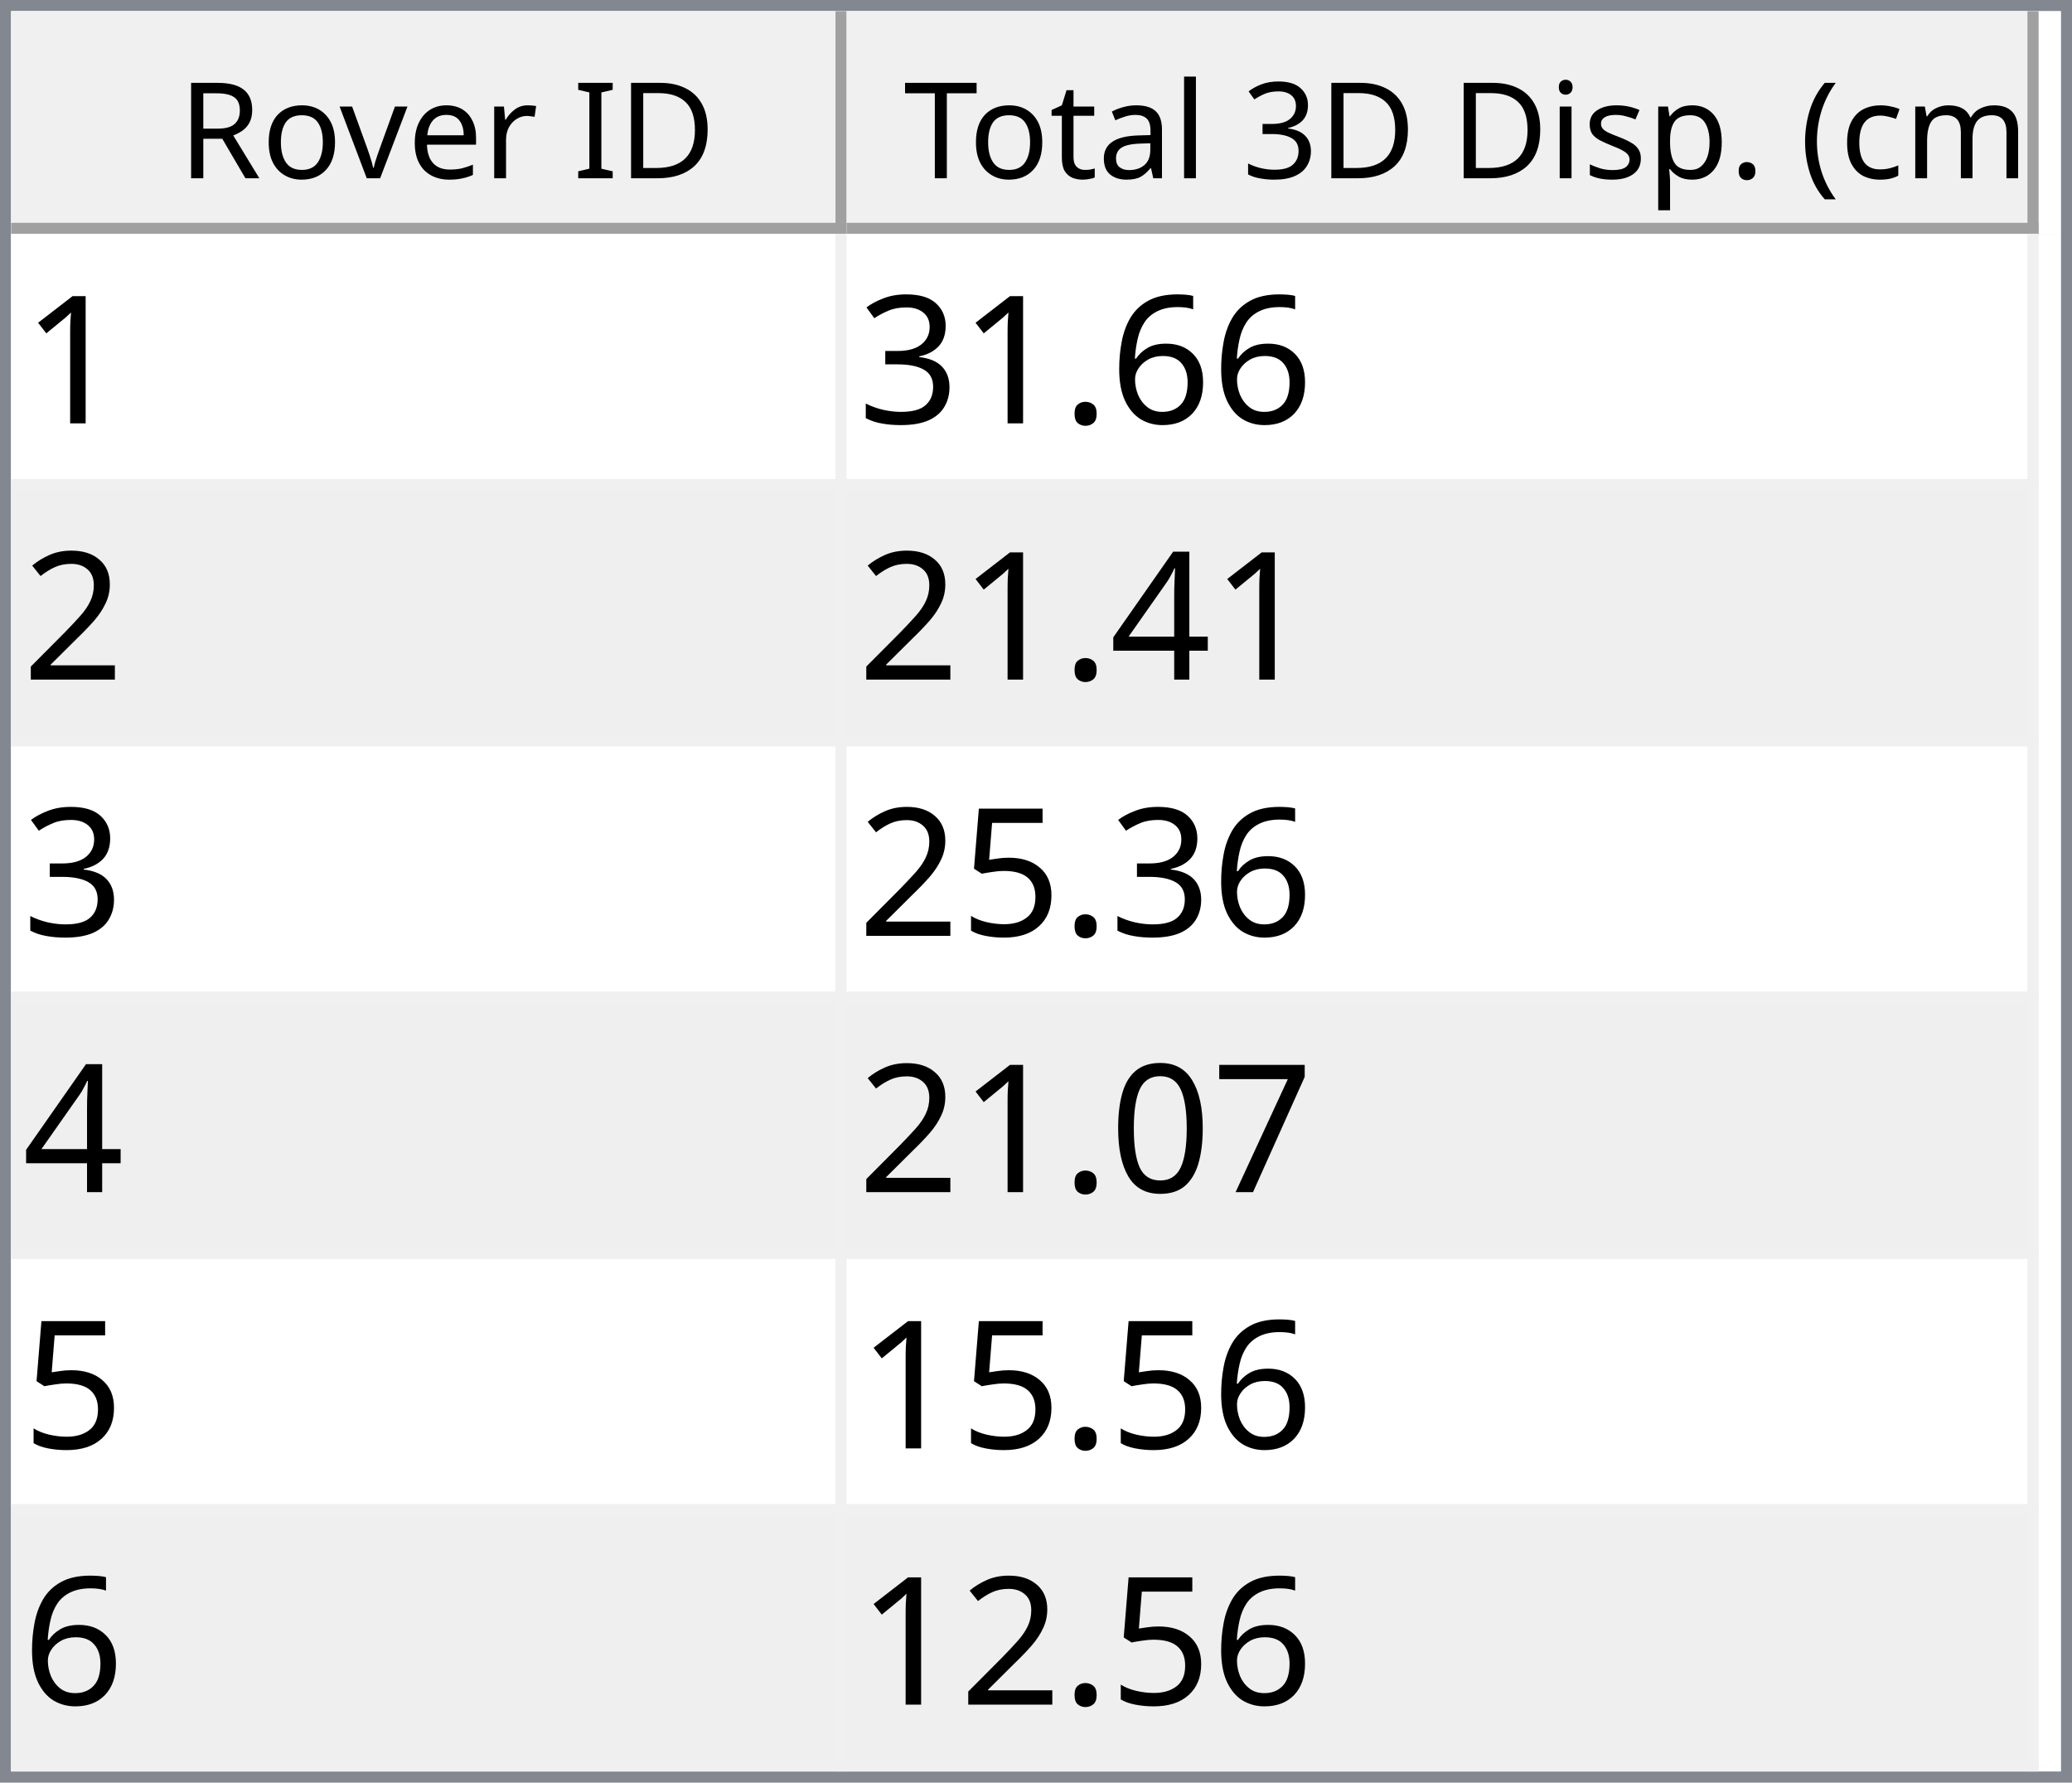
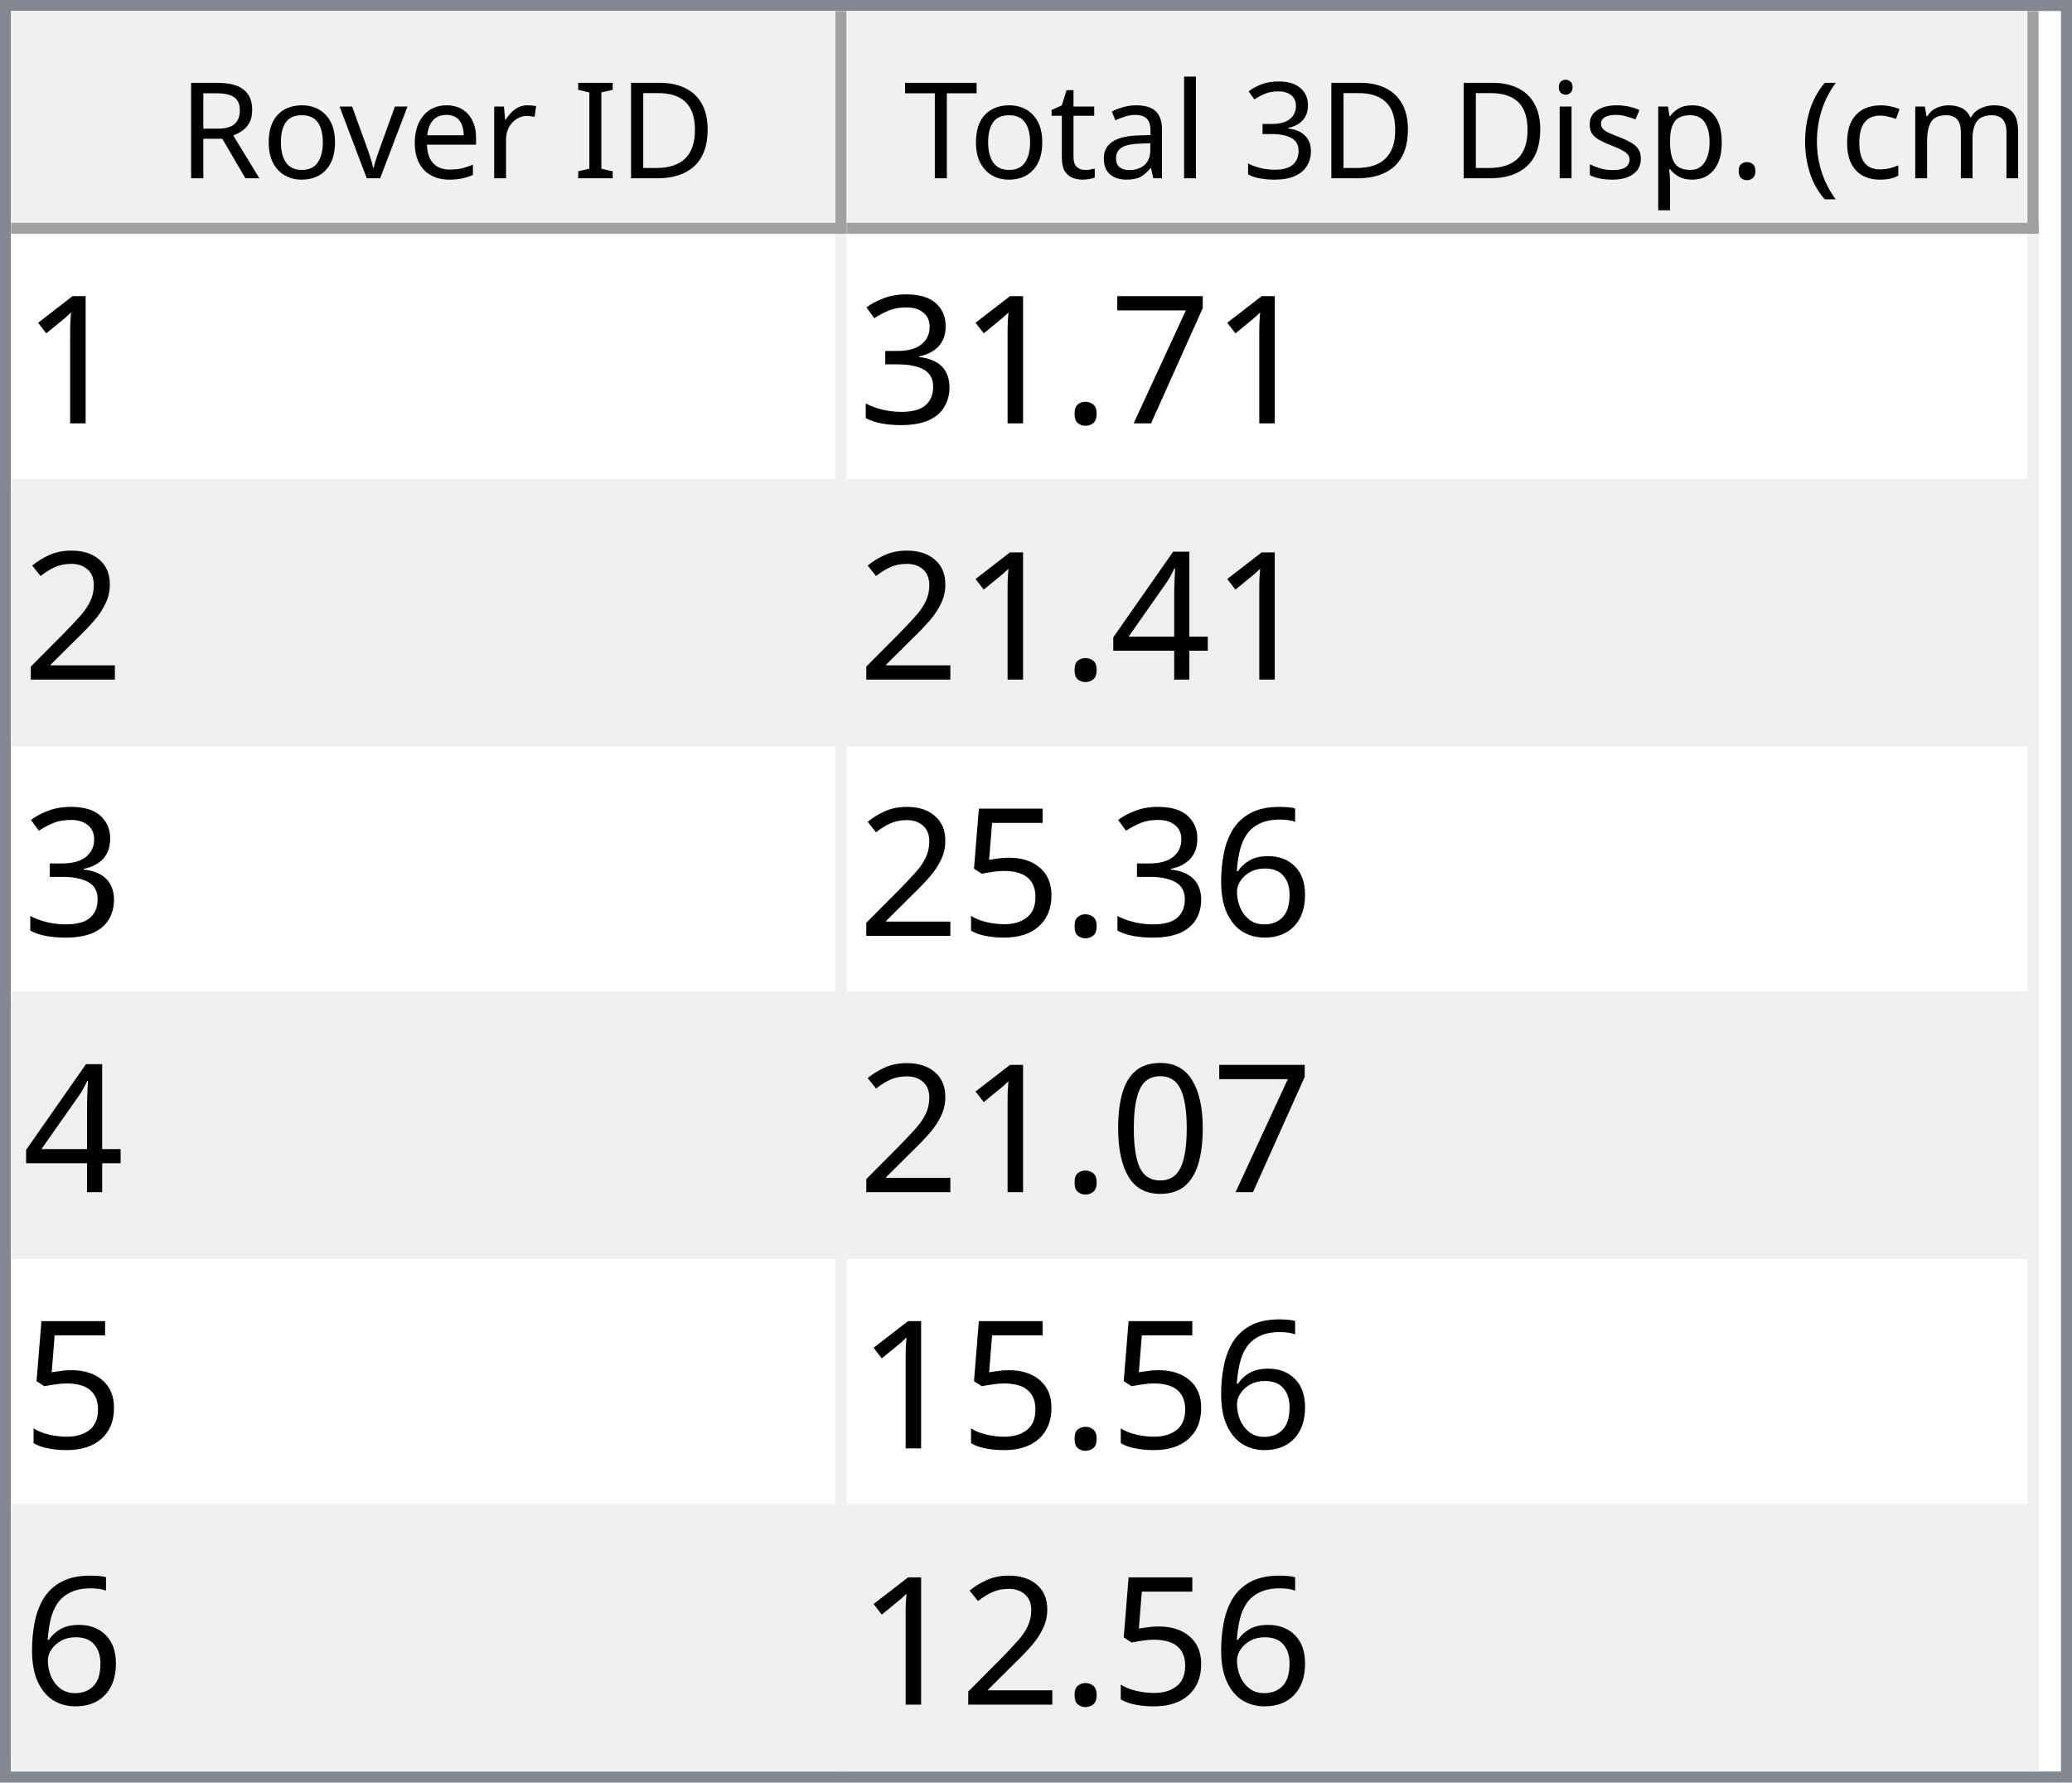
<svg xmlns="http://www.w3.org/2000/svg" style="fill-opacity:1; color-rendering:auto; color-interpolation:auto; text-rendering:auto; stroke:black; stroke-linecap:square; stroke-miterlimit:10; shape-rendering:auto; stroke-opacity:1; fill:black; stroke-dasharray:none; font-weight:normal; stroke-width:1; font-family:'Dialog'; font-style:normal; stroke-linejoin:miter; font-size:12px; stroke-dashoffset:0; image-rendering:auto;" width="186" height="160">
  <defs id="genericDefs" />
  <g>
    <defs id="defs1">
      <clipPath clipPathUnits="userSpaceOnUse" id="clipPath1">
        <path d="M0 0 L186 0 L186 160 L0 160 L0 0 Z" />
      </clipPath>
      <clipPath clipPathUnits="userSpaceOnUse" id="clipPath2">
        <path d="M0 0 L0 160 L186 160 L186 0 Z" />
      </clipPath>
      <clipPath clipPathUnits="userSpaceOnUse" id="clipPath3">
        <path d="M0 0 L0 20 L184 20 L184 0 Z" />
      </clipPath>
      <clipPath clipPathUnits="userSpaceOnUse" id="clipPath4">
        <path d="M0 0 L0 20 L75 20 L75 0 Z" />
      </clipPath>
      <clipPath clipPathUnits="userSpaceOnUse" id="clipPath5">
        <path d="M1 1 L1 19 L74 19 L74 1 Z" />
      </clipPath>
      <clipPath clipPathUnits="userSpaceOnUse" id="clipPath6">
        <path d="M0 0 L0 18 L73 18 L73 0 Z" />
      </clipPath>
      <clipPath clipPathUnits="userSpaceOnUse" id="clipPath7">
        <path d="M-0.5 -0.5 L-0.5 19.5 L74.5 19.5 L74.5 -0.5 Z" />
      </clipPath>
      <clipPath clipPathUnits="userSpaceOnUse" id="clipPath8">
        <path d="M0 0 L0 20 L107 20 L107 0 Z" />
      </clipPath>
      <clipPath clipPathUnits="userSpaceOnUse" id="clipPath9">
        <path d="M1 1 L1 19 L106 19 L106 1 Z" />
      </clipPath>
      <clipPath clipPathUnits="userSpaceOnUse" id="clipPath10">
        <path d="M0 0 L0 18 L105 18 L105 0 Z" />
      </clipPath>
      <clipPath clipPathUnits="userSpaceOnUse" id="clipPath11">
        <path d="M-0.5 -0.5 L-0.5 19.5 L106.5 19.5 L106.5 -0.5 Z" />
      </clipPath>
      <clipPath clipPathUnits="userSpaceOnUse" id="clipPath12">
        <path d="M0 0 L0 138 L184 138 L184 0 Z" />
      </clipPath>
      <clipPath clipPathUnits="userSpaceOnUse" id="clipPath13">
        <path d="M0 0 L0 138 L182 138 L182 0 Z" />
      </clipPath>
      <clipPath clipPathUnits="userSpaceOnUse" id="clipPath14">
        <path d="M-0.5 -0.5 L-0.5 137.5 L181.5 137.5 L181.5 -0.5 Z" />
      </clipPath>
      <clipPath clipPathUnits="userSpaceOnUse" id="clipPath15">
        <path d="M0 0 L0 22 L74 22 L74 0 Z" />
      </clipPath>
      <clipPath clipPathUnits="userSpaceOnUse" id="clipPath16">
        <path d="M0 0 L0 22 L106 22 L106 0 Z" />
      </clipPath>
      <font horiz-adv-x="64.551" id="font1">
        <font-face ascent="107.91" descent="25.098" units-per-em="100" style="font-style:normal; font-family:Segoe UI; font-weight:normal;" />
        <missing-glyph horiz-adv-x="64.551" d="M8.109 0 L8.109 68.266 L56.453 68.266 L56.453 0 L8.109 0 ZM15.328 7.234 L49.219 7.234 L49.219 61.031 L15.328 61.031 L15.328 7.234 Z" />
        <glyph unicode="D" horiz-adv-x="70.117" d="M9.188 0 L9.188 70.016 L28.516 70.016 Q65.531 70.016 65.531 35.891 Q65.531 19.672 55.25 9.836 Q44.969 0 27.734 0 L9.188 0 ZM17.391 62.594 L17.391 7.422 L27.828 7.422 Q41.609 7.422 49.273 14.797 Q56.938 22.172 56.938 35.688 Q56.938 62.594 28.328 62.594 L17.391 62.594 Z" />
        <glyph unicode="I" horiz-adv-x="26.611" d="M17.391 0 L9.188 0 L9.188 70.016 L17.391 70.016 L17.391 0 Z" />
        <glyph unicode=" " horiz-adv-x="27.393" d="" />
        <glyph unicode="r" horiz-adv-x="34.766" d="M34.188 41.891 Q32.078 43.5 28.125 43.5 Q23 43.5 19.555 38.672 Q16.109 33.844 16.109 25.484 L16.109 0 L8.109 0 L8.109 50 L16.109 50 L16.109 39.703 L16.312 39.703 Q18.016 44.969 21.531 47.922 Q25.047 50.875 29.391 50.875 Q32.516 50.875 34.188 50.203 L34.188 41.891 Z" />
        <glyph unicode="e" horiz-adv-x="52.295" d="M48.297 23 L12.984 23 Q13.188 14.656 17.484 10.109 Q21.781 5.562 29.297 5.562 Q37.75 5.562 44.828 11.141 L44.828 3.609 Q38.234 -1.172 27.391 -1.172 Q16.797 -1.172 10.742 5.641 Q4.688 12.453 4.688 24.812 Q4.688 36.469 11.305 43.82 Q17.922 51.172 27.734 51.172 Q37.547 51.172 42.922 44.828 Q48.297 38.484 48.297 27.203 L48.297 23 ZM40.094 29.781 Q40.047 36.719 36.75 40.578 Q33.453 44.438 27.594 44.438 Q21.922 44.438 17.969 40.383 Q14.016 36.328 13.094 29.781 L40.094 29.781 Z" />
        <glyph unicode="v" horiz-adv-x="47.9" d="M47.406 50 L27.484 0 L19.625 0 L0.688 50 L9.469 50 L22.172 13.672 Q23.578 9.672 23.922 6.688 L24.125 6.688 Q24.609 10.453 25.688 13.484 L38.969 50 L47.406 50 Z" />
        <glyph unicode="o" horiz-adv-x="58.594" d="M29 -1.172 Q17.922 -1.172 11.305 5.836 Q4.688 12.844 4.688 24.422 Q4.688 37.016 11.57 44.094 Q18.453 51.172 30.172 51.172 Q41.359 51.172 47.633 44.289 Q53.906 37.406 53.906 25.203 Q53.906 13.234 47.141 6.031 Q40.375 -1.172 29 -1.172 ZM29.594 44.438 Q21.875 44.438 17.383 39.188 Q12.891 33.938 12.891 24.703 Q12.891 15.828 17.43 10.695 Q21.969 5.562 29.594 5.562 Q37.359 5.562 41.531 10.594 Q45.703 15.625 45.703 24.906 Q45.703 34.281 41.531 39.359 Q37.359 44.438 29.594 44.438 Z" />
        <glyph unicode="R" horiz-adv-x="59.814" d="M59.375 0 L49.609 0 L37.891 19.625 Q36.281 22.359 34.766 24.289 Q33.25 26.219 31.664 27.438 Q30.078 28.656 28.25 29.219 Q26.422 29.781 24.125 29.781 L17.391 29.781 L17.391 0 L9.188 0 L9.188 70.016 L30.078 70.016 Q34.672 70.016 38.555 68.867 Q42.438 67.719 45.289 65.375 Q48.141 63.031 49.758 59.547 Q51.375 56.062 51.375 51.375 Q51.375 47.703 50.273 44.656 Q49.172 41.609 47.148 39.211 Q45.125 36.812 42.266 35.133 Q39.406 33.453 35.844 32.516 L35.844 32.328 Q37.594 31.547 38.891 30.547 Q40.188 29.547 41.359 28.18 Q42.531 26.812 43.68 25.078 Q44.828 23.344 46.234 21.047 L59.375 0 ZM17.391 62.594 L17.391 37.203 L28.516 37.203 Q31.594 37.203 34.203 38.133 Q36.812 39.062 38.719 40.797 Q40.625 42.531 41.703 45.047 Q42.781 47.562 42.781 50.688 Q42.781 56.297 39.141 59.445 Q35.5 62.594 28.609 62.594 L17.391 62.594 Z" />
        <glyph unicode=")" horiz-adv-x="30.176" d="M8.297 -15.922 L1.172 -15.922 Q16.406 2.344 16.406 26.812 Q16.406 51.469 1.078 70.016 L8.297 70.016 Q23.531 52.156 23.531 26.703 Q23.531 1.375 8.297 -15.922 Z" />
        <glyph unicode="m" horiz-adv-x="86.133" d="M79.109 0 L71.094 0 L71.094 28.719 Q71.094 37.016 68.531 40.727 Q65.969 44.438 59.906 44.438 Q54.781 44.438 51.195 39.75 Q47.609 35.062 47.609 28.516 L47.609 0 L39.594 0 L39.594 29.688 Q39.594 44.438 28.219 44.438 Q22.953 44.438 19.531 40.016 Q16.109 35.594 16.109 28.516 L16.109 0 L8.109 0 L8.109 50 L16.109 50 L16.109 42.094 L16.312 42.094 Q21.625 51.172 31.844 51.172 Q36.969 51.172 40.773 48.312 Q44.578 45.453 46 40.828 Q51.562 51.172 62.594 51.172 Q79.109 51.172 79.109 30.812 L79.109 0 Z" />
        <glyph unicode="c" horiz-adv-x="46.191" d="M42.188 2.297 Q36.422 -1.172 28.516 -1.172 Q17.828 -1.172 11.258 5.789 Q4.688 12.75 4.688 23.828 Q4.688 36.188 11.766 43.68 Q18.844 51.172 30.672 51.172 Q37.25 51.172 42.281 48.734 L42.281 40.531 Q36.719 44.438 30.375 44.438 Q22.703 44.438 17.797 38.945 Q12.891 33.453 12.891 24.516 Q12.891 15.719 17.508 10.641 Q22.125 5.562 29.891 5.562 Q36.422 5.562 42.188 9.906 L42.188 2.297 Z" />
        <glyph unicode="(" horiz-adv-x="30.176" d="M29.109 -15.922 L21.969 -15.922 Q6.844 1.375 6.844 26.703 Q6.844 52.156 21.969 70.016 L29.203 70.016 Q13.875 51.469 13.875 26.812 Q13.875 2.344 29.109 -15.922 Z" />
        <glyph unicode="." horiz-adv-x="21.68" d="M10.891 -1.078 Q8.641 -1.078 7.055 0.539 Q5.469 2.156 5.469 4.391 Q5.469 6.641 7.055 8.273 Q8.641 9.906 10.891 9.906 Q13.188 9.906 14.797 8.273 Q16.406 6.641 16.406 4.391 Q16.406 2.156 14.797 0.539 Q13.188 -1.078 10.891 -1.078 Z" />
        <glyph unicode="p" horiz-adv-x="58.789" d="M16.312 7.234 L16.109 7.234 L16.109 -23 L8.109 -23 L8.109 50 L16.109 50 L16.109 41.219 L16.312 41.219 Q22.219 51.172 33.594 51.172 Q43.266 51.172 48.688 44.461 Q54.109 37.75 54.109 26.469 Q54.109 13.922 48 6.375 Q41.891 -1.172 31.297 -1.172 Q21.578 -1.172 16.312 7.234 ZM16.109 27.391 L16.109 20.406 Q16.109 14.203 20.141 9.883 Q24.172 5.562 30.375 5.562 Q37.641 5.562 41.773 11.133 Q45.906 16.703 45.906 26.609 Q45.906 34.969 42.047 39.703 Q38.188 44.438 31.594 44.438 Q24.609 44.438 20.359 39.578 Q16.109 34.719 16.109 27.391 Z" />
        <glyph unicode="s" horiz-adv-x="42.432" d="M5.078 1.812 L5.078 10.406 Q11.625 5.562 19.484 5.562 Q30.031 5.562 30.031 12.594 Q30.031 14.594 29.125 15.992 Q28.219 17.391 26.68 18.461 Q25.141 19.531 23.07 20.383 Q21 21.234 18.609 22.172 Q15.281 23.484 12.766 24.828 Q10.25 26.172 8.57 27.859 Q6.891 29.547 6.031 31.695 Q5.172 33.844 5.172 36.719 Q5.172 40.234 6.789 42.945 Q8.406 45.656 11.086 47.484 Q13.766 49.312 17.211 50.242 Q20.656 51.172 24.312 51.172 Q30.812 51.172 35.938 48.922 L35.938 40.828 Q30.422 44.438 23.25 44.438 Q21 44.438 19.195 43.922 Q17.391 43.406 16.094 42.477 Q14.797 41.547 14.086 40.258 Q13.375 38.969 13.375 37.406 Q13.375 35.453 14.086 34.133 Q14.797 32.812 16.164 31.789 Q17.531 30.766 19.484 29.938 Q21.438 29.109 23.922 28.125 Q27.25 26.859 29.883 25.516 Q32.516 24.172 34.375 22.484 Q36.234 20.797 37.234 18.602 Q38.234 16.406 38.234 13.375 Q38.234 9.672 36.602 6.938 Q34.969 4.203 32.234 2.398 Q29.5 0.594 25.93 -0.289 Q22.359 -1.172 18.453 -1.172 Q10.75 -1.172 5.078 1.812 Z" />
        <glyph unicode="i" horiz-adv-x="24.219" d="M12.203 62.703 Q10.062 62.703 8.547 64.164 Q7.031 65.625 7.031 67.875 Q7.031 70.125 8.547 71.609 Q10.062 73.094 12.203 73.094 Q14.406 73.094 15.945 71.609 Q17.484 70.125 17.484 67.875 Q17.484 65.719 15.945 64.211 Q14.406 62.703 12.203 62.703 ZM16.109 0 L8.109 0 L8.109 50 L16.109 50 L16.109 0 Z" />
        <glyph unicode="3" horiz-adv-x="53.906" d="M46.531 19.828 Q46.531 15.094 44.75 11.211 Q42.969 7.328 39.719 4.57 Q36.469 1.812 31.93 0.297 Q27.391 -1.219 21.922 -1.219 Q11.922 -1.219 6 2.594 L6 11.188 Q13.094 5.609 22.219 5.609 Q25.875 5.609 28.828 6.539 Q31.781 7.469 33.906 9.227 Q36.031 10.984 37.18 13.477 Q38.328 15.969 38.328 19.094 Q38.328 32.812 18.797 32.812 L12.984 32.812 L12.984 39.594 L18.5 39.594 Q35.797 39.594 35.797 52.484 Q35.797 64.406 22.609 64.406 Q15.188 64.406 8.688 59.422 L8.688 67.188 Q15.375 71.188 24.609 71.188 Q29 71.188 32.57 69.969 Q36.141 68.75 38.68 66.555 Q41.219 64.359 42.609 61.281 Q44 58.203 44 54.5 Q44 40.672 30.031 36.719 L30.031 36.531 Q33.594 36.141 36.625 34.797 Q39.656 33.453 41.852 31.305 Q44.047 29.156 45.289 26.25 Q46.531 23.344 46.531 19.828 Z" />
        <glyph unicode="l" horiz-adv-x="24.219" d="M16.109 0 L8.109 0 L8.109 74.031 L16.109 74.031 L16.109 0 Z" />
        <glyph unicode="a" horiz-adv-x="50.879" d="M43.891 0 L35.891 0 L35.891 7.812 L35.688 7.812 Q30.469 -1.172 20.312 -1.172 Q12.844 -1.172 8.617 2.781 Q4.391 6.734 4.391 13.281 Q4.391 27.297 20.906 29.594 L35.891 31.688 Q35.891 44.438 25.594 44.438 Q16.547 44.438 9.281 38.281 L9.281 46.484 Q16.656 51.172 26.266 51.172 Q43.891 51.172 43.891 32.516 L43.891 0 ZM35.891 25.297 L23.828 23.641 Q18.266 22.859 15.43 20.875 Q12.594 18.891 12.594 13.875 Q12.594 10.203 15.211 7.883 Q17.828 5.562 22.172 5.562 Q28.125 5.562 32.008 9.742 Q35.891 13.922 35.891 20.312 L35.891 25.297 Z" />
        <glyph unicode="t" horiz-adv-x="33.887" d="M31.297 0.484 Q28.469 -1.078 23.828 -1.078 Q10.688 -1.078 10.688 13.578 L10.688 43.172 L2.094 43.172 L2.094 50 L10.688 50 L10.688 62.203 L18.703 64.797 L18.703 50 L31.297 50 L31.297 43.172 L18.703 43.172 L18.703 14.984 Q18.703 9.969 20.414 7.82 Q22.125 5.672 26.078 5.672 Q29.109 5.672 31.297 7.328 L31.297 0.484 Z" />
        <glyph unicode="T" horiz-adv-x="52.393" d="M50.594 62.594 L30.375 62.594 L30.375 0 L22.172 0 L22.172 62.594 L2 62.594 L2 70.016 L50.594 70.016 L50.594 62.594 Z" />
      </font>
      <font horiz-adv-x="75.0" id="font2">
        <font-face ascent="100.537" descent="21.973" units-per-em="100" style="font-style:normal; font-family:sans-serif; font-weight:normal;" />
        <missing-glyph horiz-adv-x="75.0" d="M12.5 0 L12.5 62.5 L62.5 62.5 L62.5 0 L12.5 0 ZM14.062 1.562 L60.938 1.562 L60.938 60.938 L14.062 60.938 L14.062 1.562 Z" />
        <glyph unicode="1" horiz-adv-x="55.615" d="M37.25 0 L28.469 0 L28.469 56 Q25.297 52.984 20.141 49.953 Q14.984 46.922 10.891 45.406 L10.891 53.906 Q18.266 57.375 23.781 62.305 Q29.297 67.234 31.594 71.875 L37.25 71.875 L37.25 0 Z" />
-         <glyph unicode="6" horiz-adv-x="55.615" d="M49.75 54.047 L41.016 53.375 Q39.844 58.547 37.703 60.891 Q34.125 64.656 28.906 64.656 Q24.703 64.656 21.531 62.312 Q17.391 59.281 14.992 53.469 Q12.594 47.656 12.5 36.922 Q15.672 41.75 20.266 44.094 Q24.859 46.438 29.891 46.438 Q38.672 46.438 44.852 39.969 Q51.031 33.5 51.031 23.25 Q51.031 16.5 48.125 10.719 Q45.219 4.938 40.141 1.859 Q35.062 -1.219 28.609 -1.219 Q17.625 -1.219 10.695 6.859 Q3.766 14.938 3.766 33.5 Q3.766 54.25 11.422 63.672 Q18.109 71.875 29.438 71.875 Q37.891 71.875 43.289 67.141 Q48.688 62.406 49.75 54.047 ZM13.875 23.188 Q13.875 18.656 15.797 14.508 Q17.719 10.359 21.188 8.18 Q24.656 6 28.469 6 Q34.031 6 38.039 10.492 Q42.047 14.984 42.047 22.703 Q42.047 30.125 38.086 34.398 Q34.125 38.672 28.125 38.672 Q22.172 38.672 18.023 34.398 Q13.875 30.125 13.875 23.188 Z" />
+         <glyph unicode="7" horiz-adv-x="55.615" d="M4.734 62.203 L4.734 70.656 L51.078 70.656 L51.078 63.812 Q44.234 56.547 37.523 44.484 Q30.812 32.422 27.156 19.672 Q24.516 10.688 23.781 0 L14.75 0 Q14.891 8.453 18.062 20.414 Q21.234 32.375 27.172 43.484 Q33.109 54.594 39.797 62.203 L4.734 62.203 Z" />
        <glyph unicode="." horiz-adv-x="27.783" d="M9.078 0 L9.078 10.016 L19.094 10.016 L19.094 0 L9.078 0 Z" />
        <glyph unicode="3" horiz-adv-x="55.615" d="M4.203 18.891 L12.984 20.062 Q14.5 12.594 18.141 9.297 Q21.781 6 27 6 Q33.203 6 37.477 10.297 Q41.75 14.594 41.75 20.953 Q41.75 27 37.797 30.93 Q33.844 34.859 27.734 34.859 Q25.25 34.859 21.531 33.891 L22.516 41.609 Q23.391 41.5 23.922 41.5 Q29.547 41.5 34.039 44.43 Q38.531 47.359 38.531 53.469 Q38.531 58.297 35.258 61.477 Q31.984 64.656 26.812 64.656 Q21.688 64.656 18.266 61.43 Q14.844 58.203 13.875 51.766 L5.078 53.328 Q6.688 62.156 12.398 67.016 Q18.109 71.875 26.609 71.875 Q32.469 71.875 37.398 69.359 Q42.328 66.844 44.945 62.5 Q47.562 58.156 47.562 53.266 Q47.562 48.641 45.07 44.828 Q42.578 41.016 37.703 38.766 Q44.047 37.312 47.562 32.695 Q51.078 28.078 51.078 21.141 Q51.078 11.766 44.242 5.25 Q37.406 -1.266 26.953 -1.266 Q17.531 -1.266 11.305 4.352 Q5.078 9.969 4.203 18.891 Z" />
        <glyph unicode="2" horiz-adv-x="55.615" d="M50.344 8.453 L50.344 0 L3.031 0 Q2.938 3.172 4.047 6.109 Q5.859 10.938 9.836 15.625 Q13.812 20.312 21.344 26.469 Q33.016 36.031 37.117 41.625 Q41.219 47.219 41.219 52.203 Q41.219 57.422 37.477 61.008 Q33.734 64.594 27.734 64.594 Q21.391 64.594 17.578 60.789 Q13.766 56.984 13.719 50.25 L4.688 51.172 Q5.609 61.281 11.664 66.578 Q17.719 71.875 27.938 71.875 Q38.234 71.875 44.242 66.164 Q50.25 60.453 50.25 52 Q50.25 47.703 48.492 43.555 Q46.734 39.406 42.656 34.812 Q38.578 30.219 29.109 22.219 Q21.188 15.578 18.945 13.211 Q16.703 10.844 15.234 8.453 L50.344 8.453 Z" />
        <glyph unicode="4" horiz-adv-x="55.615" d="M32.328 0 L32.328 17.141 L1.266 17.141 L1.266 25.203 L33.938 71.578 L41.109 71.578 L41.109 25.203 L50.781 25.203 L50.781 17.141 L41.109 17.141 L41.109 0 L32.328 0 ZM32.328 25.203 L32.328 57.469 L9.906 25.203 L32.328 25.203 Z" />
+         <glyph unicode="6" horiz-adv-x="55.615" d="M49.75 54.047 L41.016 53.375 Q39.844 58.547 37.703 60.891 Q34.125 64.656 28.906 64.656 Q24.703 64.656 21.531 62.312 Q17.391 59.281 14.992 53.469 Q12.594 47.656 12.5 36.922 Q15.672 41.75 20.266 44.094 Q24.859 46.438 29.891 46.438 Q38.672 46.438 44.852 39.969 Q51.031 33.5 51.031 23.25 Q51.031 16.5 48.125 10.719 Q45.219 4.938 40.141 1.859 Q35.062 -1.219 28.609 -1.219 Q17.625 -1.219 10.695 6.859 Q3.766 14.938 3.766 33.5 Q3.766 54.25 11.422 63.672 Q18.109 71.875 29.438 71.875 Q37.891 71.875 43.289 67.141 Q48.688 62.406 49.75 54.047 ZM13.875 23.188 Q13.875 18.656 15.797 14.508 Q17.719 10.359 21.188 8.18 Q24.656 6 28.469 6 Q34.031 6 38.039 10.492 Q42.047 14.984 42.047 22.703 Q42.047 30.125 38.086 34.398 Q34.125 38.672 28.125 38.672 Q22.172 38.672 18.023 34.398 Q13.875 30.125 13.875 23.188 Z" />
        <glyph unicode="5" horiz-adv-x="55.615" d="M4.156 18.75 L13.375 19.531 Q14.406 12.797 18.141 9.398 Q21.875 6 27.156 6 Q33.5 6 37.891 10.789 Q42.281 15.578 42.281 23.484 Q42.281 31 38.062 35.352 Q33.844 39.703 27 39.703 Q22.75 39.703 19.336 37.773 Q15.922 35.844 13.969 32.766 L5.719 33.844 L12.641 70.609 L48.25 70.609 L48.25 62.203 L19.672 62.203 L15.828 42.969 Q22.266 47.469 29.344 47.469 Q38.719 47.469 45.164 40.969 Q51.609 34.469 51.609 24.266 Q51.609 14.547 45.953 7.469 Q39.062 -1.219 27.156 -1.219 Q17.391 -1.219 11.211 4.25 Q5.031 9.719 4.156 18.75 Z" />
-         <glyph unicode="7" horiz-adv-x="55.615" d="M4.734 62.203 L4.734 70.656 L51.078 70.656 L51.078 63.812 Q44.234 56.547 37.523 44.484 Q30.812 32.422 27.156 19.672 Q24.516 10.688 23.781 0 L14.75 0 Q14.891 8.453 18.062 20.414 Q21.234 32.375 27.172 43.484 Q33.109 54.594 39.797 62.203 L4.734 62.203 Z" />
        <glyph unicode="0" horiz-adv-x="55.615" d="M4.156 35.297 Q4.156 48 6.766 55.742 Q9.375 63.484 14.523 67.68 Q19.672 71.875 27.484 71.875 Q33.25 71.875 37.594 69.555 Q41.938 67.234 44.773 62.867 Q47.609 58.5 49.219 52.227 Q50.828 45.953 50.828 35.297 Q50.828 22.703 48.242 14.969 Q45.656 7.234 40.508 3.008 Q35.359 -1.219 27.484 -1.219 Q17.141 -1.219 11.234 6.203 Q4.156 15.141 4.156 35.297 ZM13.188 35.297 Q13.188 17.672 17.312 11.836 Q21.438 6 27.484 6 Q33.547 6 37.672 11.859 Q41.797 17.719 41.797 35.297 Q41.797 52.984 37.672 58.789 Q33.547 64.594 27.391 64.594 Q21.344 64.594 17.719 59.469 Q13.188 52.938 13.188 35.297 Z" />
      </font>
    </defs>
    <g style="fill:white; stroke:white;">
      <rect x="0" y="0" width="186" style="clip-path:url(#clipPath1); stroke:none;" height="160" />
    </g>
    <g style="fill:white; text-rendering:optimizeSpeed; color-rendering:optimizeSpeed; image-rendering:optimizeSpeed; shape-rendering:crispEdges; stroke:white; color-interpolation:sRGB;">
      <rect x="0" width="186" height="160" y="0" style="stroke:none;" />
      <path style="stroke:none;" d="M0 160 L186 160 L186 0 L0 0 Z" />
    </g>
    <g style="fill:rgb(240,240,240); font-family:'Segoe UI'; stroke:rgb(240,240,240);">
      <rect x="0" y="0" width="186" style="clip-path:url(#clipPath2); stroke:none;" height="160" />
    </g>
    <g style="fill:rgb(130,135,144); font-family:'Segoe UI'; stroke:rgb(130,135,144);">
      <path d="M0 0 L186 0 L186 160 L0 160 L0 0 ZM1 1 L185 1 L185 159 L1 159 L1 1 Z" style="fill-rule:evenodd; clip-path:url(#clipPath2); stroke:none;" />
    </g>
    <g style="fill:white; font-family:'Segoe UI'; stroke:white;" transform="translate(1,1)">
      <rect x="0" y="0" width="184" style="clip-path:url(#clipPath3); stroke:none;" height="20" />
    </g>
    <g style="fill:rgb(240,240,240); font-family:'Segoe UI'; stroke:rgb(240,240,240);" transform="translate(1,1)">
      <rect x="0" y="0" width="75" style="clip-path:url(#clipPath4); stroke:none;" height="20" />
    </g>
    <g style="font-family:'Segoe UI';" transform="translate(2,2)">
      <text x="14" xml:space="preserve" y="14" style="clip-path:url(#clipPath6); stroke:none;">Rover ID</text>
    </g>
    <g style="fill:rgb(160,160,160); font-family:'Segoe UI'; stroke:rgb(160,160,160); stroke-linejoin:bevel;" transform="translate(1.5,1.5)">
      <line x1="74" x2="74" y1="0" style="fill:none; clip-path:url(#clipPath7);" y2="19" />
    </g>
    <g style="fill:rgb(160,160,160); font-family:'Segoe UI'; stroke:rgb(160,160,160); stroke-linejoin:bevel;" transform="matrix(1,0,0,1,1,1) translate(0.5,0.5)">
      <line x1="0" x2="74" y1="19" style="fill:none; clip-path:url(#clipPath7);" y2="19" />
    </g>
    <g style="fill:rgb(240,240,240); font-family:'Segoe UI'; stroke:rgb(240,240,240);" transform="translate(76,1)">
      <rect x="0" y="0" width="107" style="clip-path:url(#clipPath8); stroke:none;" height="20" />
    </g>
    <g style="font-family:'Segoe UI';" transform="translate(77,2)">
      <text x="1" xml:space="preserve" y="14" style="clip-path:url(#clipPath10); stroke:none;"> Total 3D Disp. (cm)</text>
    </g>
    <g style="fill:rgb(160,160,160); font-family:'Segoe UI'; stroke:rgb(160,160,160); stroke-linejoin:bevel;" transform="translate(76.5,1.5)">
      <line x1="106" x2="106" y1="0" style="fill:none; clip-path:url(#clipPath11);" y2="19" />
    </g>
    <g style="fill:rgb(160,160,160); font-family:'Segoe UI'; stroke:rgb(160,160,160); stroke-linejoin:bevel;" transform="matrix(1,0,0,1,76,1) translate(0.5,0.5)">
      <line x1="0" x2="106" y1="19" style="fill:none; clip-path:url(#clipPath11);" y2="19" />
    </g>
    <g style="fill:white; font-family:'Segoe UI'; stroke:white;" transform="translate(1,21)">
      <rect x="0" y="0" width="184" style="clip-path:url(#clipPath12); stroke:none;" height="138" />
    </g>
    <g style="fill:rgb(240,240,240); font-size:16px; font-family:sans-serif; stroke:rgb(240,240,240);" transform="translate(1,21)">
      <rect x="0" y="0" width="182" style="clip-path:url(#clipPath13); stroke:none;" height="138" />
      <line transform="translate(0.5,0.5)" x1="0" x2="181" y1="22" style="clip-path:url(#clipPath14); fill:none; stroke-linejoin:bevel;" y2="22" />
    </g>
    <g transform="matrix(1,0,0,1,1,21) translate(0.5,0.5)" style="fill:rgb(240,240,240); font-size:16px; font-family:sans-serif; stroke:rgb(240,240,240); stroke-linejoin:bevel;">
      <line x1="0" x2="181" y1="45" style="fill:none; clip-path:url(#clipPath14);" y2="45" />
    </g>
    <g transform="matrix(1,0,0,1,1,21) translate(0.5,0.5)" style="fill:rgb(240,240,240); font-size:16px; font-family:sans-serif; stroke:rgb(240,240,240); stroke-linejoin:bevel;">
      <line x1="0" x2="181" y1="68" style="fill:none; clip-path:url(#clipPath14);" y2="68" />
    </g>
    <g transform="matrix(1,0,0,1,1,21) translate(0.5,0.5)" style="fill:rgb(240,240,240); font-size:16px; font-family:sans-serif; stroke:rgb(240,240,240); stroke-linejoin:bevel;">
      <line x1="0" x2="181" y1="91" style="fill:none; clip-path:url(#clipPath14);" y2="91" />
    </g>
    <g transform="matrix(1,0,0,1,1,21) translate(0.5,0.5)" style="fill:rgb(240,240,240); font-size:16px; font-family:sans-serif; stroke:rgb(240,240,240); stroke-linejoin:bevel;">
      <line x1="0" x2="181" y1="114" style="fill:none; clip-path:url(#clipPath14);" y2="114" />
    </g>
    <g transform="matrix(1,0,0,1,1,21) translate(0.5,0.5)" style="fill:rgb(240,240,240); font-size:16px; font-family:sans-serif; stroke:rgb(240,240,240); stroke-linejoin:bevel;">
      <line x1="0" x2="181" y1="137" style="fill:none; clip-path:url(#clipPath14);" y2="137" />
    </g>
    <g transform="matrix(1,0,0,1,1,21) translate(0.5,0.5)" style="fill:rgb(240,240,240); font-size:16px; font-family:sans-serif; stroke:rgb(240,240,240); stroke-linejoin:bevel;">
      <line x1="74" x2="74" y1="0" style="fill:none; clip-path:url(#clipPath14);" y2="137" />
    </g>
    <g transform="matrix(1,0,0,1,1,21) translate(0.5,0.5)" style="fill:rgb(240,240,240); font-size:16px; font-family:sans-serif; stroke:rgb(240,240,240); stroke-linejoin:bevel;">
      <line x1="181" x2="181" y1="0" style="fill:none; clip-path:url(#clipPath14);" y2="137" />
    </g>
    <g style="fill:white; font-size:16px; font-family:sans-serif; stroke:white;" transform="matrix(1,0,0,1,1,21)">
      <rect x="0" y="0" width="74" style="clip-path:url(#clipPath15); stroke:none;" height="22" />
      <text x="1" y="17" style="fill:black; clip-path:url(#clipPath15); stroke:none;" xml:space="preserve">1</text>
    </g>
    <g style="fill:white; font-size:16px; font-family:sans-serif; stroke:white;" transform="matrix(1,0,0,1,1,21) translate(75,0)">
      <rect x="0" y="0" width="106" style="clip-path:url(#clipPath16); stroke:none;" height="22" />
-       <text x="1" y="17" style="fill:black; clip-path:url(#clipPath16); stroke:none;" xml:space="preserve">31.66</text>
+       <text x="1" y="17" style="fill:black; clip-path:url(#clipPath16); stroke:none;" xml:space="preserve">31.71</text>
    </g>
    <g style="fill:rgb(239,239,239); font-size:16px; font-family:sans-serif; stroke:rgb(239,239,239);" transform="matrix(1,0,0,1,1,21) translate(0,23)">
      <rect x="0" y="0" width="74" style="clip-path:url(#clipPath15); stroke:none;" height="22" />
      <text x="1" y="17" style="fill:black; clip-path:url(#clipPath15); stroke:none;" xml:space="preserve">2</text>
    </g>
    <g style="fill:rgb(239,239,239); font-size:16px; font-family:sans-serif; stroke:rgb(239,239,239);" transform="matrix(1,0,0,1,1,21) translate(75,23)">
      <rect x="0" y="0" width="106" style="clip-path:url(#clipPath16); stroke:none;" height="22" />
      <text x="1" y="17" style="fill:black; clip-path:url(#clipPath16); stroke:none;" xml:space="preserve">21.41</text>
    </g>
    <g style="fill:white; font-size:16px; font-family:sans-serif; stroke:white;" transform="matrix(1,0,0,1,1,21) translate(0,46)">
      <rect x="0" y="0" width="74" style="clip-path:url(#clipPath15); stroke:none;" height="22" />
      <text x="1" y="17" style="fill:black; clip-path:url(#clipPath15); stroke:none;" xml:space="preserve">3</text>
    </g>
    <g style="fill:white; font-size:16px; font-family:sans-serif; stroke:white;" transform="matrix(1,0,0,1,1,21) translate(75,46)">
      <rect x="0" y="0" width="106" style="clip-path:url(#clipPath16); stroke:none;" height="22" />
      <text x="1" y="17" style="fill:black; clip-path:url(#clipPath16); stroke:none;" xml:space="preserve">25.36</text>
    </g>
    <g style="fill:rgb(239,239,239); font-size:16px; font-family:sans-serif; stroke:rgb(239,239,239);" transform="matrix(1,0,0,1,1,21) translate(0,69)">
      <rect x="0" y="0" width="74" style="clip-path:url(#clipPath15); stroke:none;" height="22" />
      <text x="1" y="17" style="fill:black; clip-path:url(#clipPath15); stroke:none;" xml:space="preserve">4</text>
    </g>
    <g style="fill:rgb(239,239,239); font-size:16px; font-family:sans-serif; stroke:rgb(239,239,239);" transform="matrix(1,0,0,1,1,21) translate(75,69)">
      <rect x="0" y="0" width="106" style="clip-path:url(#clipPath16); stroke:none;" height="22" />
      <text x="1" y="17" style="fill:black; clip-path:url(#clipPath16); stroke:none;" xml:space="preserve">21.07</text>
    </g>
    <g style="fill:white; font-size:16px; font-family:sans-serif; stroke:white;" transform="matrix(1,0,0,1,1,21) translate(0,92)">
      <rect x="0" y="0" width="74" style="clip-path:url(#clipPath15); stroke:none;" height="22" />
      <text x="1" y="17" style="fill:black; clip-path:url(#clipPath15); stroke:none;" xml:space="preserve">5</text>
    </g>
    <g style="fill:white; font-size:16px; font-family:sans-serif; stroke:white;" transform="matrix(1,0,0,1,1,21) translate(75,92)">
      <rect x="0" y="0" width="106" style="clip-path:url(#clipPath16); stroke:none;" height="22" />
      <text x="1" y="17" style="fill:black; clip-path:url(#clipPath16); stroke:none;" xml:space="preserve">15.56</text>
    </g>
    <g style="fill:rgb(239,239,239); font-size:16px; font-family:sans-serif; stroke:rgb(239,239,239);" transform="matrix(1,0,0,1,1,21) translate(0,115)">
      <rect x="0" y="0" width="74" style="clip-path:url(#clipPath15); stroke:none;" height="22" />
      <text x="1" y="17" style="fill:black; clip-path:url(#clipPath15); stroke:none;" xml:space="preserve">6</text>
    </g>
    <g style="fill:rgb(239,239,239); font-size:16px; font-family:sans-serif; stroke:rgb(239,239,239);" transform="matrix(1,0,0,1,1,21) translate(75,115)">
      <rect x="0" y="0" width="106" style="clip-path:url(#clipPath16); stroke:none;" height="22" />
      <text x="1" y="17" style="fill:black; clip-path:url(#clipPath16); stroke:none;" xml:space="preserve">12.56</text>
    </g>
  </g>
</svg>
